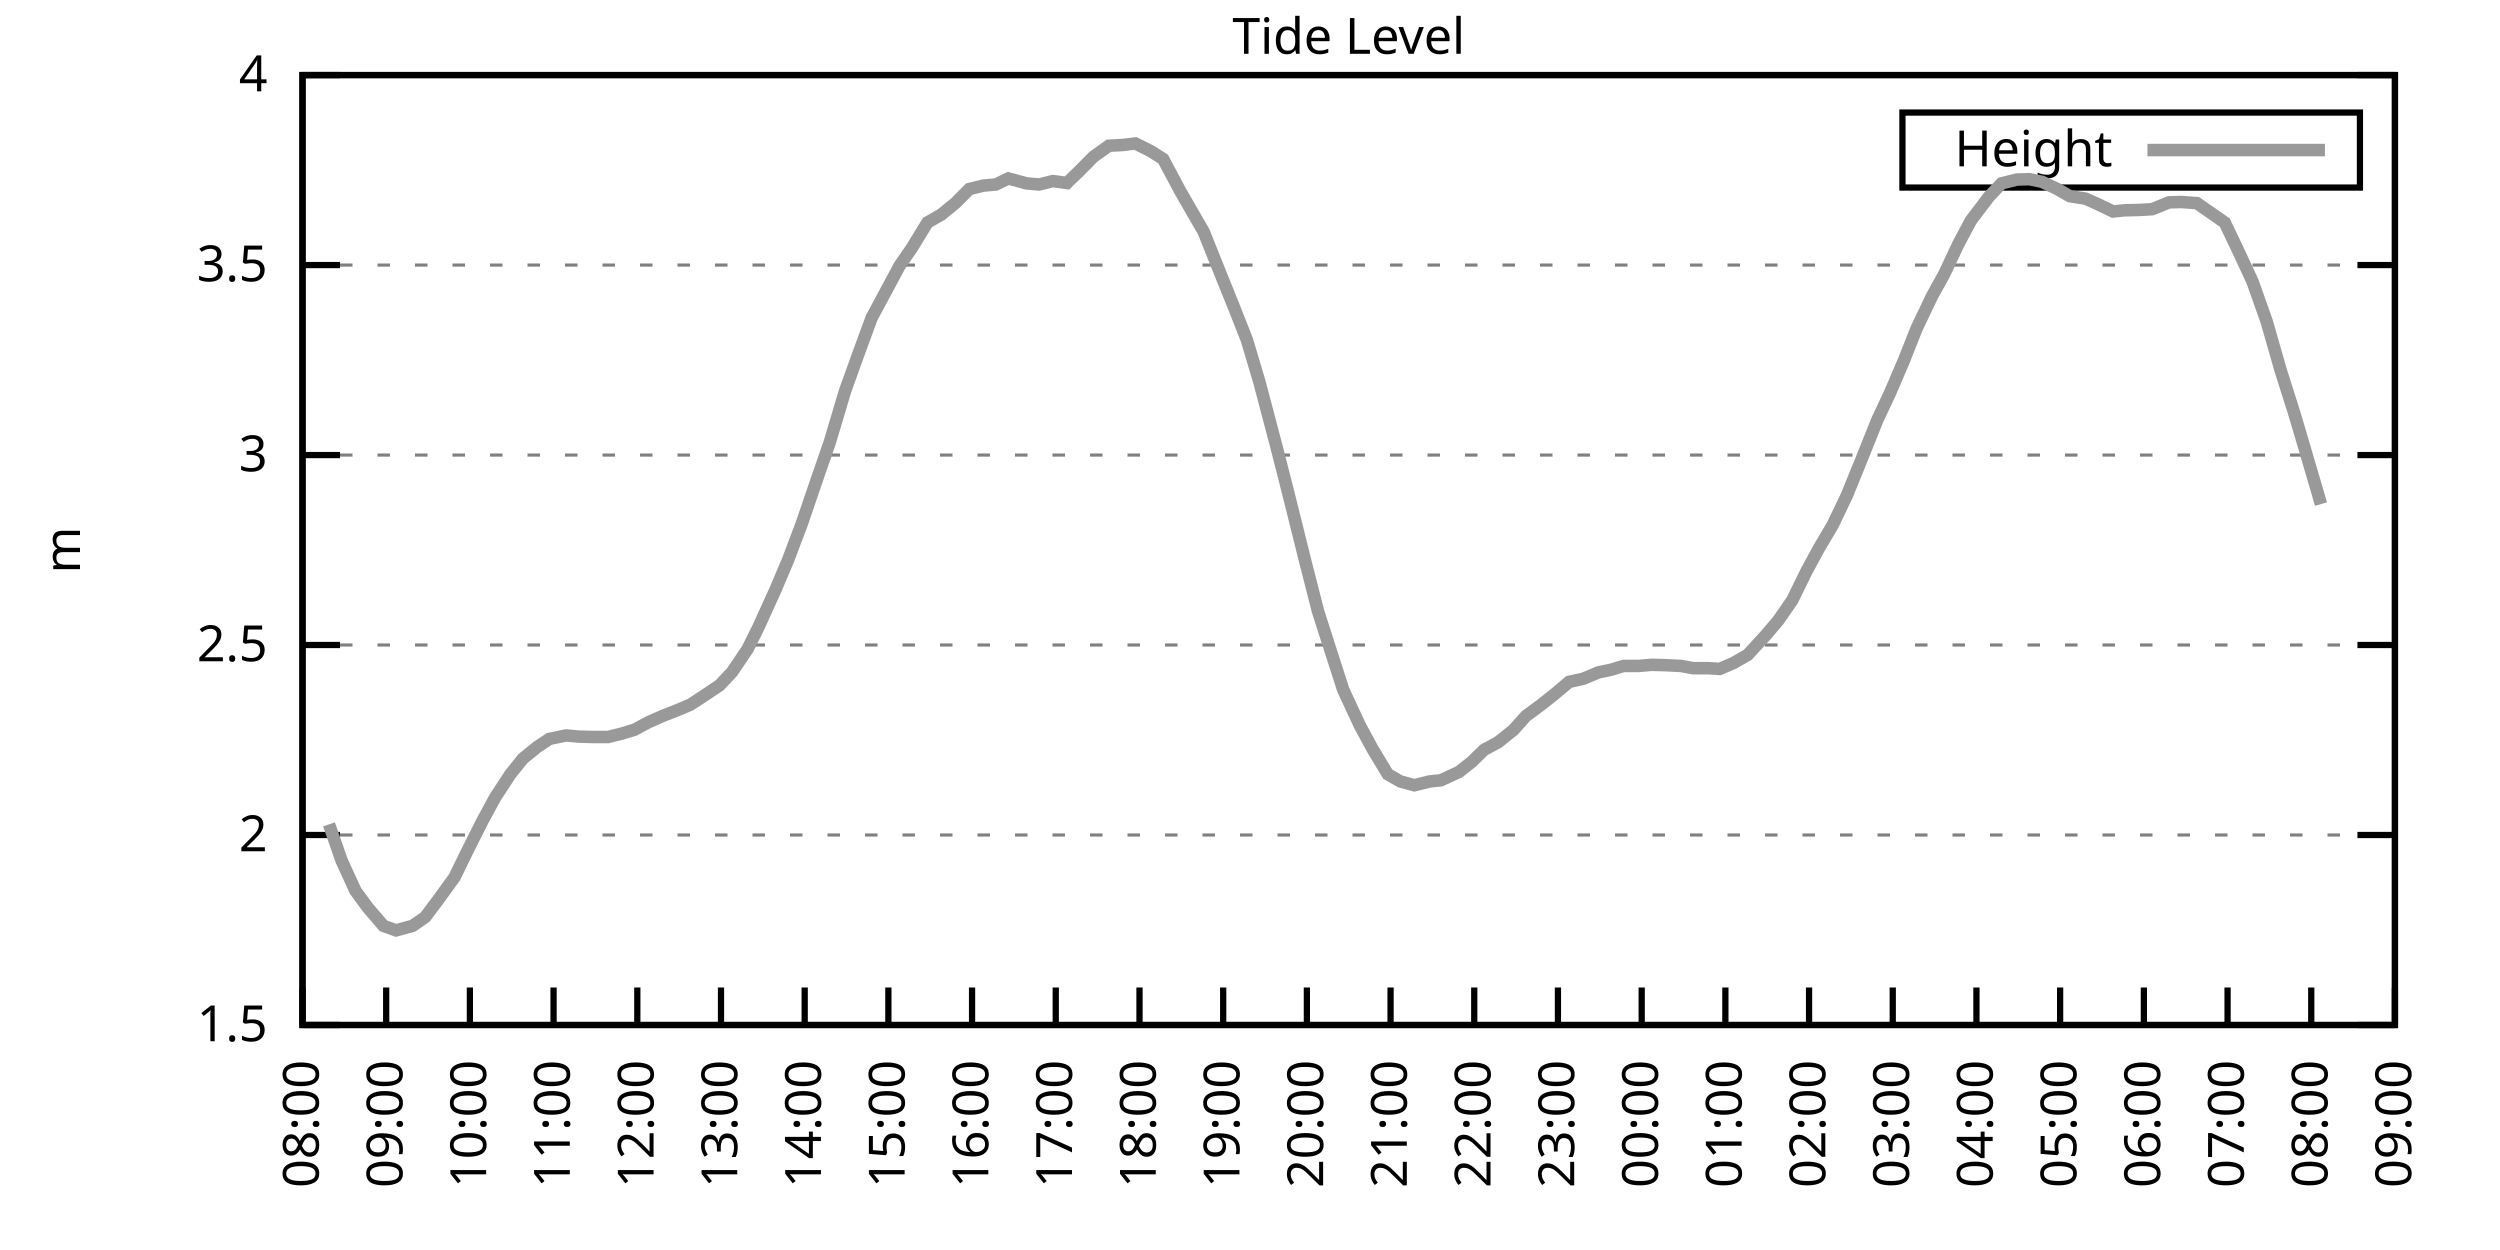
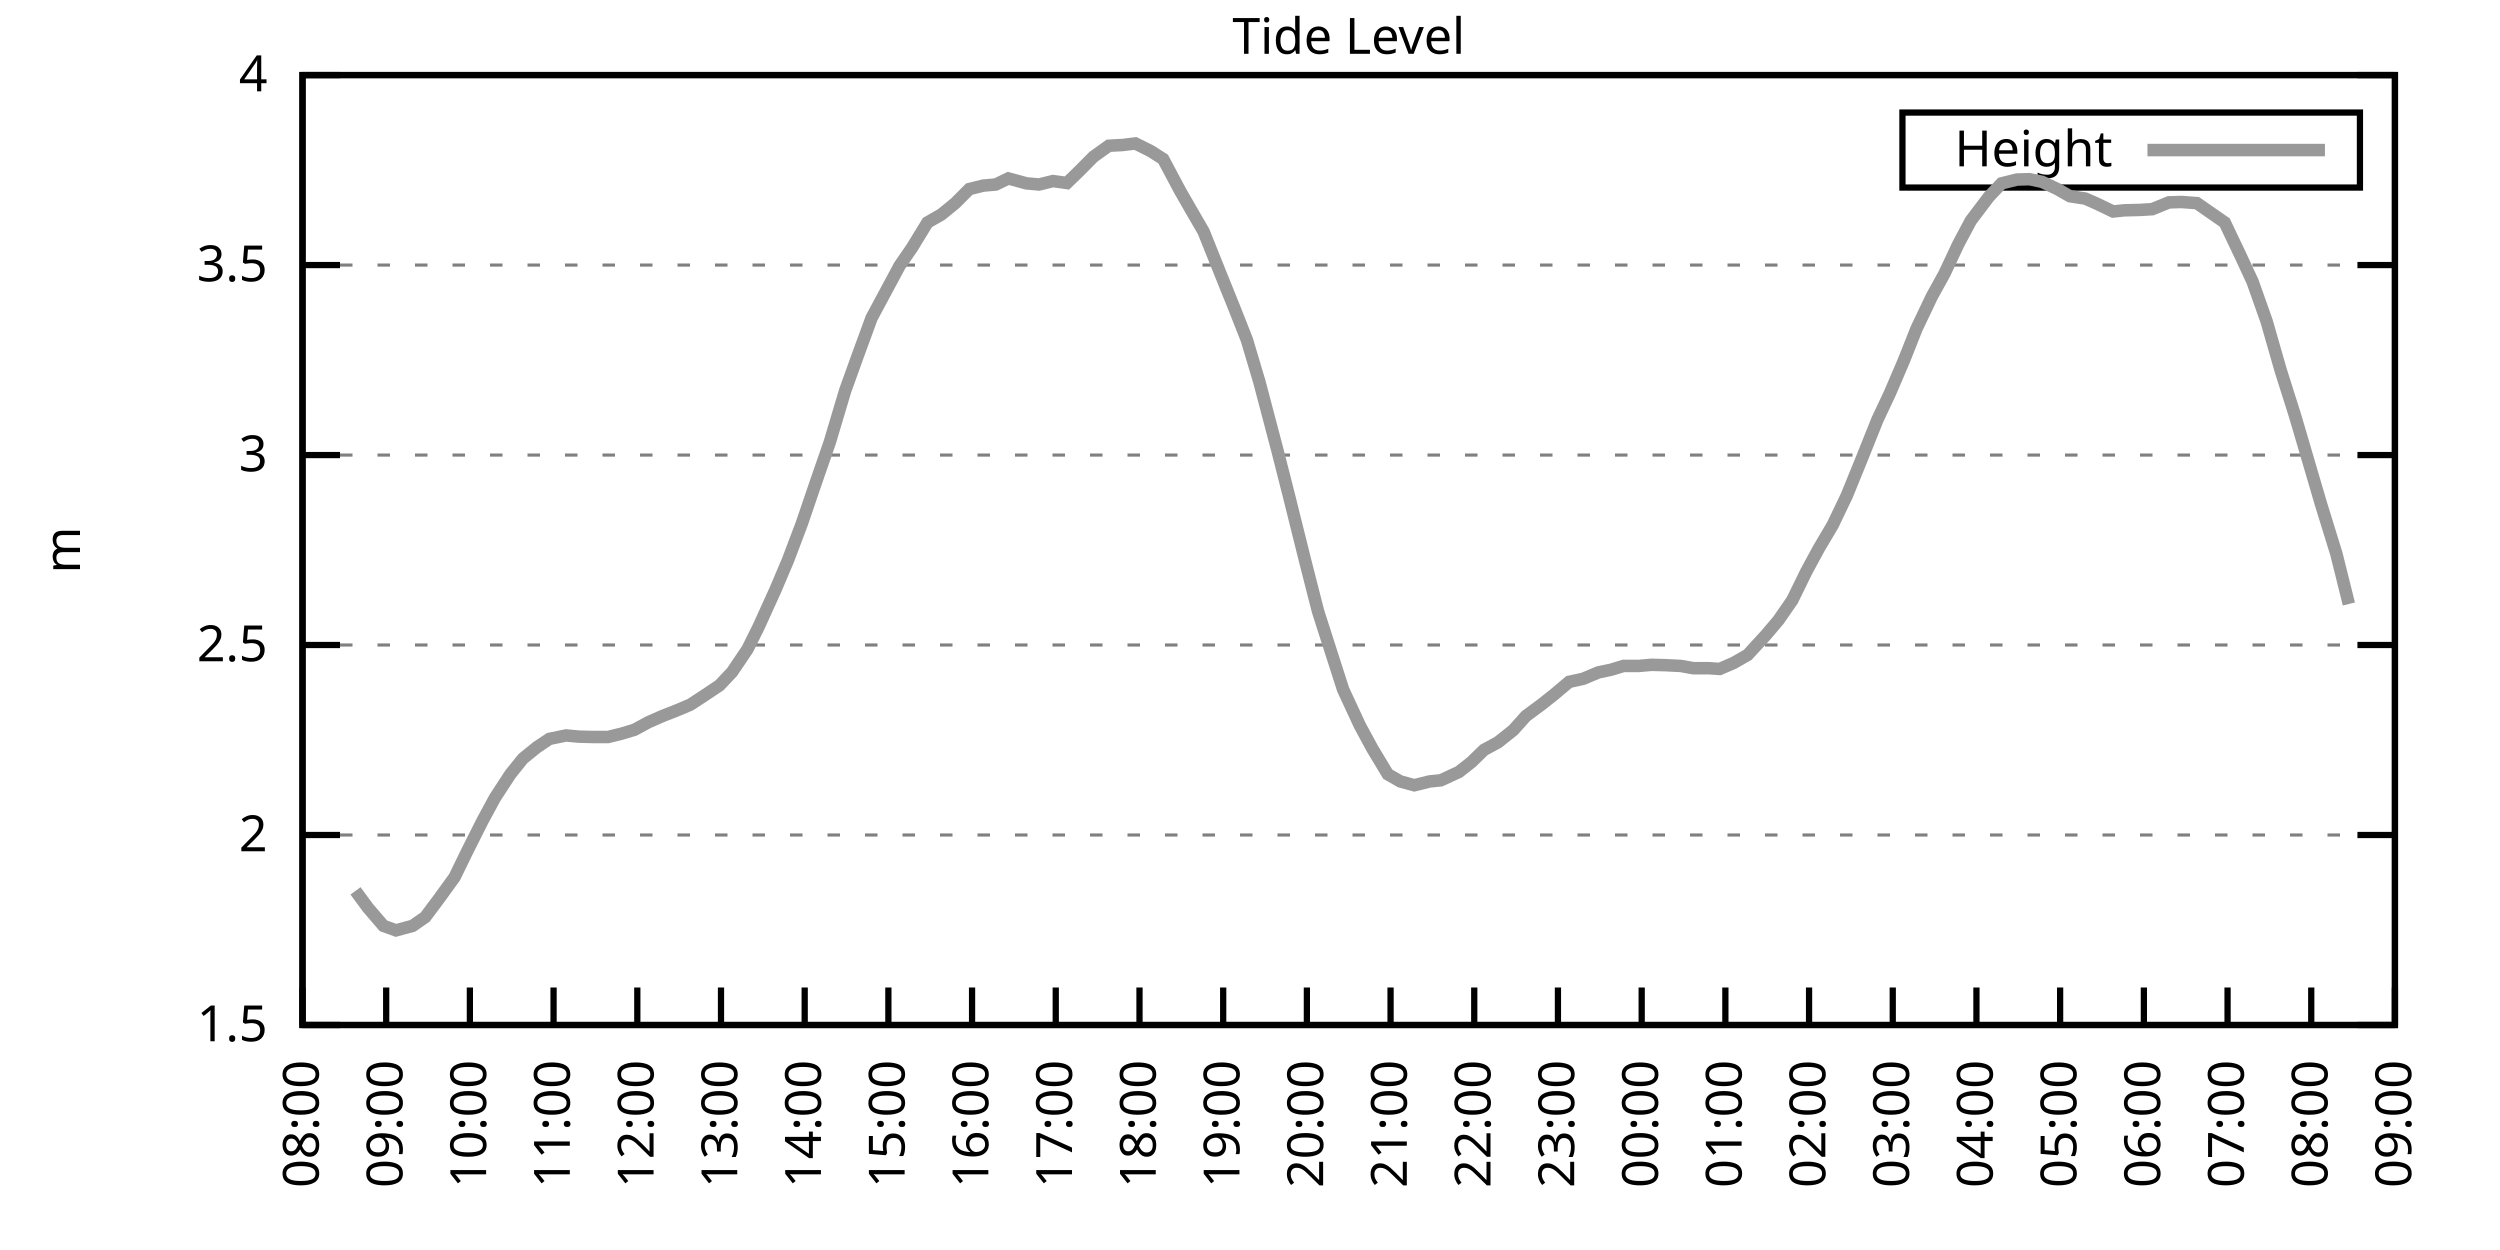
<svg xmlns="http://www.w3.org/2000/svg" xmlns:xlink="http://www.w3.org/1999/xlink" width="400" height="200" viewBox="0 0 400 200">
  <g id="gnuplot_canvas">
    <rect x="0" y="0" width="400" height="200" fill="none" />
    <defs>
      <circle id="gpDot" r="0.5" stroke-width="0.5" stroke="currentColor" />
      <path id="gpPt0" stroke-width="0.333" stroke="currentColor" d="M-1,0 h2 M0,-1 v2" />
      <path id="gpPt1" stroke-width="0.333" stroke="currentColor" d="M-1,-1 L1,1 M1,-1 L-1,1" />
      <path id="gpPt2" stroke-width="0.333" stroke="currentColor" d="M-1,0 L1,0 M0,-1 L0,1 M-1,-1 L1,1 M-1,1 L1,-1" />
      <rect id="gpPt3" stroke-width="0.333" stroke="currentColor" x="-1" y="-1" width="2" height="2" />
      <rect id="gpPt4" stroke-width="0.333" stroke="currentColor" fill="currentColor" x="-1" y="-1" width="2" height="2" />
      <circle id="gpPt5" stroke-width="0.333" stroke="currentColor" cx="0" cy="0" r="1" />
      <use xlink:href="#gpPt5" id="gpPt6" fill="currentColor" stroke="none" />
      <path id="gpPt7" stroke-width="0.333" stroke="currentColor" d="M0,-1.33 L-1.33,0.67 L1.33,0.67 z" />
      <use xlink:href="#gpPt7" id="gpPt8" fill="currentColor" stroke="none" />
      <use xlink:href="#gpPt7" id="gpPt9" stroke="currentColor" transform="rotate(180)" />
      <use xlink:href="#gpPt9" id="gpPt10" fill="currentColor" stroke="none" />
      <use xlink:href="#gpPt3" id="gpPt11" stroke="currentColor" transform="rotate(45)" />
      <use xlink:href="#gpPt11" id="gpPt12" fill="currentColor" stroke="none" />
      <path id="gpPt13" stroke-width="0.333" stroke="currentColor" d="M0,1.330 L1.265,0.411 L0.782,-1.067 L-0.782,-1.076 L-1.265,0.411 z" />
      <use xlink:href="#gpPt13" id="gpPt14" fill="currentColor" stroke="none" />
      <filter id="textbox" filterUnits="objectBoundingBox" x="0" y="0" height="1" width="1">
        <feFlood flood-color="white" flood-opacity="1" result="bgnd" />
        <feComposite in="SourceGraphic" in2="bgnd" operator="atop" />
      </filter>
      <filter id="greybox" filterUnits="objectBoundingBox" x="0" y="0" height="1" width="1">
        <feFlood flood-color="lightgrey" flood-opacity="1" result="grey" />
        <feComposite in="SourceGraphic" in2="grey" operator="atop" />
      </filter>
    </defs>
    <g fill="none" color="white" stroke="currentColor" stroke-width="1.00" stroke-linecap="butt" stroke-linejoin="miter">
</g>
    <g fill="none" color="black" stroke="currentColor" stroke-width="1.00" stroke-linecap="butt" stroke-linejoin="miter">
      <g stroke="none" shape-rendering="crispEdges">
        <polygon fill="rgb(255, 255, 255)" points="48.40,164.00 383.18,164.00 383.18,12.02 48.40,12.02 " />
      </g>
    </g>
    <g fill="none" color="black" stroke="currentColor" stroke-width="1.00" stroke-linecap="butt" stroke-linejoin="miter">
</g>
    <g fill="none" color="black" stroke="black" stroke-width="0.50" stroke-linecap="butt" stroke-linejoin="miter">
</g>
    <g fill="none" color="gray" stroke="currentColor" stroke-width="0.50" stroke-linecap="butt" stroke-linejoin="miter">
      <path stroke="gray" stroke-dasharray="2,4" class="gridline" d="M48.40,164.00 L383.19,164.00  " />
    </g>
    <g fill="none" color="gray" stroke="gray" stroke-width="1.00" stroke-linecap="butt" stroke-linejoin="miter">
</g>
    <g fill="none" color="black" stroke="currentColor" stroke-width="1.00" stroke-linecap="butt" stroke-linejoin="miter">
      <path stroke="black" d="M48.40,164.00 L54.40,164.00 M383.19,164.00 L377.19,164.00  " />
      <g transform="translate(42.80,166.60)" stroke="none" fill="black" font-family="Sans" font-size="8.00" text-anchor="end">
        <text>
          <tspan font-family="Sans"> 1.5</tspan>
        </text>
      </g>
    </g>
    <g fill="none" color="black" stroke="currentColor" stroke-width="1.00" stroke-linecap="butt" stroke-linejoin="miter">
</g>
    <g fill="none" color="black" stroke="black" stroke-width="0.50" stroke-linecap="butt" stroke-linejoin="miter">
</g>
    <g fill="none" color="gray" stroke="currentColor" stroke-width="0.50" stroke-linecap="butt" stroke-linejoin="miter">
      <path stroke="gray" stroke-dasharray="2,4" class="gridline" d="M48.40,133.60 L383.19,133.60  " />
    </g>
    <g fill="none" color="gray" stroke="gray" stroke-width="1.00" stroke-linecap="butt" stroke-linejoin="miter">
</g>
    <g fill="none" color="black" stroke="currentColor" stroke-width="1.00" stroke-linecap="butt" stroke-linejoin="miter">
      <path stroke="black" d="M48.40,133.60 L54.40,133.60 M383.19,133.60 L377.19,133.60  " />
      <g transform="translate(42.80,136.20)" stroke="none" fill="black" font-family="Sans" font-size="8.00" text-anchor="end">
        <text>
          <tspan font-family="Sans"> 2</tspan>
        </text>
      </g>
    </g>
    <g fill="none" color="black" stroke="currentColor" stroke-width="1.00" stroke-linecap="butt" stroke-linejoin="miter">
</g>
    <g fill="none" color="black" stroke="black" stroke-width="0.50" stroke-linecap="butt" stroke-linejoin="miter">
</g>
    <g fill="none" color="gray" stroke="currentColor" stroke-width="0.50" stroke-linecap="butt" stroke-linejoin="miter">
      <path stroke="gray" stroke-dasharray="2,4" class="gridline" d="M48.40,103.20 L383.19,103.20  " />
    </g>
    <g fill="none" color="gray" stroke="gray" stroke-width="1.00" stroke-linecap="butt" stroke-linejoin="miter">
</g>
    <g fill="none" color="black" stroke="currentColor" stroke-width="1.00" stroke-linecap="butt" stroke-linejoin="miter">
      <path stroke="black" d="M48.40,103.20 L54.40,103.20 M383.19,103.20 L377.19,103.20  " />
      <g transform="translate(42.80,105.80)" stroke="none" fill="black" font-family="Sans" font-size="8.00" text-anchor="end">
        <text>
          <tspan font-family="Sans"> 2.5</tspan>
        </text>
      </g>
    </g>
    <g fill="none" color="black" stroke="currentColor" stroke-width="1.00" stroke-linecap="butt" stroke-linejoin="miter">
</g>
    <g fill="none" color="black" stroke="black" stroke-width="0.50" stroke-linecap="butt" stroke-linejoin="miter">
</g>
    <g fill="none" color="gray" stroke="currentColor" stroke-width="0.50" stroke-linecap="butt" stroke-linejoin="miter">
      <path stroke="gray" stroke-dasharray="2,4" class="gridline" d="M48.40,72.81 L383.19,72.81  " />
    </g>
    <g fill="none" color="gray" stroke="gray" stroke-width="1.00" stroke-linecap="butt" stroke-linejoin="miter">
</g>
    <g fill="none" color="black" stroke="currentColor" stroke-width="1.00" stroke-linecap="butt" stroke-linejoin="miter">
      <path stroke="black" d="M48.40,72.81 L54.40,72.81 M383.19,72.81 L377.19,72.81  " />
      <g transform="translate(42.80,75.41)" stroke="none" fill="black" font-family="Sans" font-size="8.00" text-anchor="end">
        <text>
          <tspan font-family="Sans"> 3</tspan>
        </text>
      </g>
    </g>
    <g fill="none" color="black" stroke="currentColor" stroke-width="1.00" stroke-linecap="butt" stroke-linejoin="miter">
</g>
    <g fill="none" color="black" stroke="black" stroke-width="0.50" stroke-linecap="butt" stroke-linejoin="miter">
</g>
    <g fill="none" color="gray" stroke="currentColor" stroke-width="0.50" stroke-linecap="butt" stroke-linejoin="miter">
      <path stroke="gray" stroke-dasharray="2,4" class="gridline" d="M48.40,42.41 L383.19,42.41  " />
    </g>
    <g fill="none" color="gray" stroke="gray" stroke-width="1.00" stroke-linecap="butt" stroke-linejoin="miter">
</g>
    <g fill="none" color="black" stroke="currentColor" stroke-width="1.00" stroke-linecap="butt" stroke-linejoin="miter">
      <path stroke="black" d="M48.40,42.41 L54.40,42.41 M383.19,42.41 L377.19,42.41  " />
      <g transform="translate(42.80,45.01)" stroke="none" fill="black" font-family="Sans" font-size="8.00" text-anchor="end">
        <text>
          <tspan font-family="Sans"> 3.5</tspan>
        </text>
      </g>
    </g>
    <g fill="none" color="black" stroke="currentColor" stroke-width="1.00" stroke-linecap="butt" stroke-linejoin="miter">
</g>
    <g fill="none" color="black" stroke="black" stroke-width="0.50" stroke-linecap="butt" stroke-linejoin="miter">
</g>
    <g fill="none" color="gray" stroke="currentColor" stroke-width="0.50" stroke-linecap="butt" stroke-linejoin="miter">
      <path stroke="gray" stroke-dasharray="2,4" class="gridline" d="M48.40,12.01 L383.19,12.01  " />
    </g>
    <g fill="none" color="gray" stroke="gray" stroke-width="1.00" stroke-linecap="butt" stroke-linejoin="miter">
</g>
    <g fill="none" color="black" stroke="currentColor" stroke-width="1.00" stroke-linecap="butt" stroke-linejoin="miter">
      <path stroke="black" d="M48.40,12.01 L54.40,12.01 M383.19,12.01 L377.19,12.01  " />
      <g transform="translate(42.80,14.61)" stroke="none" fill="black" font-family="Sans" font-size="8.00" text-anchor="end">
        <text>
          <tspan font-family="Sans"> 4</tspan>
        </text>
      </g>
    </g>
    <g fill="none" color="black" stroke="currentColor" stroke-width="1.00" stroke-linecap="butt" stroke-linejoin="miter">
      <path stroke="black" d="M48.40,164.00 L48.40,158.00  " />
      <g transform="translate(51.00,169.60) rotate(270.00)" stroke="none" fill="black" font-family="Sans" font-size="8.00" text-anchor="end">
        <text>
          <tspan font-family="Sans">08:00</tspan>
        </text>
      </g>
    </g>
    <g fill="none" color="black" stroke="currentColor" stroke-width="1.00" stroke-linecap="butt" stroke-linejoin="miter">
      <path stroke="black" d="M61.79,164.00 L61.79,158.00  " />
      <g transform="translate(64.39,169.60) rotate(270.00)" stroke="none" fill="black" font-family="Sans" font-size="8.00" text-anchor="end">
        <text>
          <tspan font-family="Sans">09:00</tspan>
        </text>
      </g>
    </g>
    <g fill="none" color="black" stroke="currentColor" stroke-width="1.00" stroke-linecap="butt" stroke-linejoin="miter">
      <path stroke="black" d="M75.18,164.00 L75.18,158.00  " />
      <g transform="translate(77.78,169.60) rotate(270.00)" stroke="none" fill="black" font-family="Sans" font-size="8.00" text-anchor="end">
        <text>
          <tspan font-family="Sans">10:00</tspan>
        </text>
      </g>
    </g>
    <g fill="none" color="black" stroke="currentColor" stroke-width="1.00" stroke-linecap="butt" stroke-linejoin="miter">
      <path stroke="black" d="M88.57,164.00 L88.57,158.00  " />
      <g transform="translate(91.17,169.60) rotate(270.00)" stroke="none" fill="black" font-family="Sans" font-size="8.00" text-anchor="end">
        <text>
          <tspan font-family="Sans">11:00</tspan>
        </text>
      </g>
    </g>
    <g fill="none" color="black" stroke="currentColor" stroke-width="1.00" stroke-linecap="butt" stroke-linejoin="miter">
      <path stroke="black" d="M101.97,164.00 L101.97,158.00  " />
      <g transform="translate(104.57,169.60) rotate(270.00)" stroke="none" fill="black" font-family="Sans" font-size="8.00" text-anchor="end">
        <text>
          <tspan font-family="Sans">12:00</tspan>
        </text>
      </g>
    </g>
    <g fill="none" color="black" stroke="currentColor" stroke-width="1.00" stroke-linecap="butt" stroke-linejoin="miter">
      <path stroke="black" d="M115.36,164.00 L115.36,158.00  " />
      <g transform="translate(117.96,169.60) rotate(270.00)" stroke="none" fill="black" font-family="Sans" font-size="8.00" text-anchor="end">
        <text>
          <tspan font-family="Sans">13:00</tspan>
        </text>
      </g>
    </g>
    <g fill="none" color="black" stroke="currentColor" stroke-width="1.00" stroke-linecap="butt" stroke-linejoin="miter">
      <path stroke="black" d="M128.75,164.00 L128.75,158.00  " />
      <g transform="translate(131.35,169.60) rotate(270.00)" stroke="none" fill="black" font-family="Sans" font-size="8.00" text-anchor="end">
        <text>
          <tspan font-family="Sans">14:00</tspan>
        </text>
      </g>
    </g>
    <g fill="none" color="black" stroke="currentColor" stroke-width="1.00" stroke-linecap="butt" stroke-linejoin="miter">
      <path stroke="black" d="M142.14,164.00 L142.14,158.00  " />
      <g transform="translate(144.74,169.60) rotate(270.00)" stroke="none" fill="black" font-family="Sans" font-size="8.00" text-anchor="end">
        <text>
          <tspan font-family="Sans">15:00</tspan>
        </text>
      </g>
    </g>
    <g fill="none" color="black" stroke="currentColor" stroke-width="1.00" stroke-linecap="butt" stroke-linejoin="miter">
      <path stroke="black" d="M155.53,164.00 L155.53,158.00  " />
      <g transform="translate(158.13,169.60) rotate(270.00)" stroke="none" fill="black" font-family="Sans" font-size="8.00" text-anchor="end">
        <text>
          <tspan font-family="Sans">16:00</tspan>
        </text>
      </g>
    </g>
    <g fill="none" color="black" stroke="currentColor" stroke-width="1.00" stroke-linecap="butt" stroke-linejoin="miter">
      <path stroke="black" d="M168.92,164.00 L168.92,158.00  " />
      <g transform="translate(171.52,169.60) rotate(270.00)" stroke="none" fill="black" font-family="Sans" font-size="8.00" text-anchor="end">
        <text>
          <tspan font-family="Sans">17:00</tspan>
        </text>
      </g>
    </g>
    <g fill="none" color="black" stroke="currentColor" stroke-width="1.00" stroke-linecap="butt" stroke-linejoin="miter">
      <path stroke="black" d="M182.32,164.00 L182.32,158.00  " />
      <g transform="translate(184.92,169.60) rotate(270.00)" stroke="none" fill="black" font-family="Sans" font-size="8.00" text-anchor="end">
        <text>
          <tspan font-family="Sans">18:00</tspan>
        </text>
      </g>
    </g>
    <g fill="none" color="black" stroke="currentColor" stroke-width="1.00" stroke-linecap="butt" stroke-linejoin="miter">
      <path stroke="black" d="M195.71,164.00 L195.71,158.00  " />
      <g transform="translate(198.31,169.60) rotate(270.00)" stroke="none" fill="black" font-family="Sans" font-size="8.00" text-anchor="end">
        <text>
          <tspan font-family="Sans">19:00</tspan>
        </text>
      </g>
    </g>
    <g fill="none" color="black" stroke="currentColor" stroke-width="1.00" stroke-linecap="butt" stroke-linejoin="miter">
      <path stroke="black" d="M209.10,164.00 L209.10,158.00  " />
      <g transform="translate(211.70,169.60) rotate(270.00)" stroke="none" fill="black" font-family="Sans" font-size="8.00" text-anchor="end">
        <text>
          <tspan font-family="Sans">20:00</tspan>
        </text>
      </g>
    </g>
    <g fill="none" color="black" stroke="currentColor" stroke-width="1.00" stroke-linecap="butt" stroke-linejoin="miter">
      <path stroke="black" d="M222.49,164.00 L222.49,158.00  " />
      <g transform="translate(225.09,169.60) rotate(270.00)" stroke="none" fill="black" font-family="Sans" font-size="8.00" text-anchor="end">
        <text>
          <tspan font-family="Sans">21:00</tspan>
        </text>
      </g>
    </g>
    <g fill="none" color="black" stroke="currentColor" stroke-width="1.00" stroke-linecap="butt" stroke-linejoin="miter">
      <path stroke="black" d="M235.88,164.00 L235.88,158.00  " />
      <g transform="translate(238.48,169.60) rotate(270.00)" stroke="none" fill="black" font-family="Sans" font-size="8.00" text-anchor="end">
        <text>
          <tspan font-family="Sans">22:00</tspan>
        </text>
      </g>
    </g>
    <g fill="none" color="black" stroke="currentColor" stroke-width="1.00" stroke-linecap="butt" stroke-linejoin="miter">
      <path stroke="black" d="M249.27,164.00 L249.27,158.00  " />
      <g transform="translate(251.87,169.60) rotate(270.00)" stroke="none" fill="black" font-family="Sans" font-size="8.00" text-anchor="end">
        <text>
          <tspan font-family="Sans">23:00</tspan>
        </text>
      </g>
    </g>
    <g fill="none" color="black" stroke="currentColor" stroke-width="1.00" stroke-linecap="butt" stroke-linejoin="miter">
      <path stroke="black" d="M262.67,164.00 L262.67,158.00  " />
      <g transform="translate(265.27,169.60) rotate(270.00)" stroke="none" fill="black" font-family="Sans" font-size="8.00" text-anchor="end">
        <text>
          <tspan font-family="Sans">00:00</tspan>
        </text>
      </g>
    </g>
    <g fill="none" color="black" stroke="currentColor" stroke-width="1.00" stroke-linecap="butt" stroke-linejoin="miter">
      <path stroke="black" d="M276.06,164.00 L276.06,158.00  " />
      <g transform="translate(278.66,169.60) rotate(270.00)" stroke="none" fill="black" font-family="Sans" font-size="8.00" text-anchor="end">
        <text>
          <tspan font-family="Sans">01:00</tspan>
        </text>
      </g>
    </g>
    <g fill="none" color="black" stroke="currentColor" stroke-width="1.00" stroke-linecap="butt" stroke-linejoin="miter">
      <path stroke="black" d="M289.45,164.00 L289.45,158.00  " />
      <g transform="translate(292.05,169.60) rotate(270.00)" stroke="none" fill="black" font-family="Sans" font-size="8.00" text-anchor="end">
        <text>
          <tspan font-family="Sans">02:00</tspan>
        </text>
      </g>
    </g>
    <g fill="none" color="black" stroke="currentColor" stroke-width="1.00" stroke-linecap="butt" stroke-linejoin="miter">
      <path stroke="black" d="M302.84,164.00 L302.84,158.00  " />
      <g transform="translate(305.44,169.60) rotate(270.00)" stroke="none" fill="black" font-family="Sans" font-size="8.00" text-anchor="end">
        <text>
          <tspan font-family="Sans">03:00</tspan>
        </text>
      </g>
    </g>
    <g fill="none" color="black" stroke="currentColor" stroke-width="1.00" stroke-linecap="butt" stroke-linejoin="miter">
      <path stroke="black" d="M316.23,164.00 L316.23,158.00  " />
      <g transform="translate(318.83,169.60) rotate(270.00)" stroke="none" fill="black" font-family="Sans" font-size="8.00" text-anchor="end">
        <text>
          <tspan font-family="Sans">04:00</tspan>
        </text>
      </g>
    </g>
    <g fill="none" color="black" stroke="currentColor" stroke-width="1.00" stroke-linecap="butt" stroke-linejoin="miter">
      <path stroke="black" d="M329.62,164.00 L329.62,158.00  " />
      <g transform="translate(332.22,169.60) rotate(270.00)" stroke="none" fill="black" font-family="Sans" font-size="8.00" text-anchor="end">
        <text>
          <tspan font-family="Sans">05:00</tspan>
        </text>
      </g>
    </g>
    <g fill="none" color="black" stroke="currentColor" stroke-width="1.00" stroke-linecap="butt" stroke-linejoin="miter">
      <path stroke="black" d="M343.02,164.00 L343.02,158.00  " />
      <g transform="translate(345.62,169.60) rotate(270.00)" stroke="none" fill="black" font-family="Sans" font-size="8.00" text-anchor="end">
        <text>
          <tspan font-family="Sans">06:00</tspan>
        </text>
      </g>
    </g>
    <g fill="none" color="black" stroke="currentColor" stroke-width="1.00" stroke-linecap="butt" stroke-linejoin="miter">
      <path stroke="black" d="M356.41,164.00 L356.41,158.00  " />
      <g transform="translate(359.01,169.60) rotate(270.00)" stroke="none" fill="black" font-family="Sans" font-size="8.00" text-anchor="end">
        <text>
          <tspan font-family="Sans">07:00</tspan>
        </text>
      </g>
    </g>
    <g fill="none" color="black" stroke="currentColor" stroke-width="1.00" stroke-linecap="butt" stroke-linejoin="miter">
      <path stroke="black" d="M369.80,164.00 L369.80,158.00  " />
      <g transform="translate(372.40,169.60) rotate(270.00)" stroke="none" fill="black" font-family="Sans" font-size="8.00" text-anchor="end">
        <text>
          <tspan font-family="Sans">08:00</tspan>
        </text>
      </g>
    </g>
    <g fill="none" color="black" stroke="currentColor" stroke-width="1.00" stroke-linecap="butt" stroke-linejoin="miter">
      <path stroke="black" d="M383.19,164.00 L383.19,158.00  " />
      <g transform="translate(385.79,169.60) rotate(270.00)" stroke="none" fill="black" font-family="Sans" font-size="8.00" text-anchor="end">
        <text>
          <tspan font-family="Sans">09:00</tspan>
        </text>
      </g>
    </g>
    <g fill="none" color="black" stroke="currentColor" stroke-width="1.00" stroke-linecap="butt" stroke-linejoin="miter">
</g>
    <g fill="none" color="black" stroke="currentColor" stroke-width="1.00" stroke-linecap="butt" stroke-linejoin="miter">
      <path stroke="black" d="M48.40,12.01 L48.40,164.00 L383.19,164.00 L383.19,12.01 L48.40,12.01 Z  " />
    </g>
    <g fill="none" color="black" stroke="currentColor" stroke-width="1.00" stroke-linecap="butt" stroke-linejoin="miter">
</g>
    <g fill="none" color="black" stroke="currentColor" stroke-width="1.00" stroke-linecap="butt" stroke-linejoin="miter">
      <path stroke="black" d="M304.39,30.01 L304.39,18.01 L377.59,18.01 L377.59,30.01 L304.39,30.01 Z  " />
    </g>
    <g id="Tide_level_plot_1">
      <g fill="none" color="white" stroke="black" stroke-width="2.00" stroke-linecap="butt" stroke-linejoin="miter">
</g>
      <g fill="none" color="black" stroke="currentColor" stroke-width="2.00" stroke-linecap="butt" stroke-linejoin="miter">
        <g transform="translate(337.99,26.61)" stroke="none" fill="black" font-family="Sans" font-size="8.00" text-anchor="end">
          <text>
            <tspan font-family="Sans">Height</tspan>
          </text>
        </g>
      </g>
      <g fill="none" color="black" stroke="currentColor" stroke-width="2.00" stroke-linecap="butt" stroke-linejoin="miter">
-         <path stroke="rgb(153, 153, 153)" d="M343.59,24.01 L371.99,24.01 M52.64,131.90 L54.65,137.68 L56.88,142.54 L58.89,145.27 L61.35,148.13 L63.35,148.86   L66.03,148.13 L68.04,146.73 L70.27,143.75 L72.73,140.35 L74.74,136.22 L77.19,131.35 L79.20,127.64 L81.66,123.87   L83.66,121.38 L85.90,119.56 L87.91,118.22 L90.58,117.67 L92.59,117.86 L94.82,117.92 L97.28,117.92 L99.51,117.37   L101.52,116.76 L103.75,115.55 L105.98,114.57 L108.44,113.60 L110.45,112.75 L112.68,111.29 L115.13,109.65 L117.14,107.52   L119.60,103.87 L121.38,100.29 L124.06,94.39 L126.07,89.65 L128.30,83.75 L130.54,77.18 L132.77,70.74 L135.22,62.53   L137.23,56.94 L139.46,50.86 L143.93,42.53 L145.94,39.61 L148.39,35.60 L150.62,34.32 L152.85,32.50 L155.09,30.25   L157.32,29.70 L159.33,29.52 L161.34,28.55 L164.24,29.34 L166.25,29.52 L168.48,28.97 L170.71,29.28 L172.72,27.33   L174.95,25.08 L177.41,23.32 L179.64,23.20 L181.65,22.95 L184.10,24.17 L186.11,25.45 L188.79,30.49 L190.57,33.59   L192.58,37.06 L195.26,43.75 L197.49,49.28 L199.50,54.38 L201.51,61.13 L204.41,72.14 L206.20,79.19 L208.88,89.95   L210.88,97.79 L213.12,104.78 L214.90,110.32 L217.58,116.09 L219.59,119.80 L222.04,123.87 L224.05,125.03 L226.29,125.64   L228.74,125.03 L230.53,124.85 L233.43,123.51 L235.44,121.93 L237.44,119.98 L239.68,118.77 L242.13,116.82 L244.14,114.57   L246.60,112.75 L248.60,111.17 L251.06,109.10 L253.29,108.61 L255.75,107.58 L257.76,107.16 L259.76,106.55 L262.22,106.55   L264.23,106.37 L266.46,106.43 L268.92,106.55 L270.92,106.91 L273.38,106.91 L275.16,107.03 L277.40,106.06 L279.63,104.78   L282.53,101.62 L284.54,99.25 L286.77,96.03 L289.00,91.47 L291.01,87.76 L293.24,83.99 L295.48,79.31 L297.93,73.29   L300.39,67.15 L302.39,62.90 L304.63,57.67 L306.63,52.62 L309.09,47.45 L311.10,43.81 L313.33,39.06 L315.34,35.29   L318.24,31.46 L320.25,29.34 L322.70,28.73 L324.71,28.67 L326.72,29.09 L329.18,30.25 L331.19,31.40 L333.64,31.77   L335.43,32.56 L338.10,33.84 L339.89,33.65 L342.35,33.59 L344.35,33.47 L347.03,32.38 L349.04,32.32 L351.50,32.50   L353.51,33.90 L355.96,35.60 L358.42,40.77 L360.42,45.08 L362.66,51.41 L364.89,59.19 L367.12,66.24 L367.79,68.49   L371.36,80.65  " />
+         <path stroke="rgb(153, 153, 153)" d="M343.59,24.01 L371.99,24.01 M56.88,142.54 L58.89,145.27 L61.35,148.13 L63.35,148.86 L66.03,148.13 L68.04,146.73   L70.27,143.75 L72.73,140.35 L74.74,136.22 L77.19,131.35 L79.20,127.64 L81.66,123.87 L83.66,121.38 L85.90,119.56   L87.91,118.22 L90.58,117.67 L92.59,117.86 L94.82,117.92 L97.28,117.92 L99.51,117.37 L101.52,116.76 L103.75,115.55   L105.98,114.57 L108.44,113.60 L110.45,112.75 L112.68,111.29 L115.13,109.65 L117.14,107.52 L119.60,103.87 L121.38,100.29   L124.06,94.39 L126.07,89.65 L128.30,83.75 L130.54,77.18 L132.77,70.74 L135.22,62.53 L137.23,56.94 L139.46,50.86   L143.93,42.53 L145.94,39.61 L148.39,35.60 L150.62,34.32 L152.85,32.50 L155.09,30.25 L157.32,29.70 L159.33,29.52   L161.34,28.55 L164.24,29.34 L166.25,29.52 L168.48,28.97 L170.71,29.28 L172.72,27.33 L174.95,25.08 L177.41,23.32   L179.64,23.20 L181.65,22.95 L184.10,24.17 L186.11,25.45 L188.79,30.49 L190.57,33.59 L192.58,37.06 L195.26,43.75   L197.49,49.28 L199.50,54.38 L201.51,61.13 L204.41,72.14 L206.20,79.19 L208.88,89.95 L210.88,97.79 L213.12,104.78   L214.90,110.32 L217.58,116.09 L219.59,119.80 L222.04,123.87 L224.05,125.03 L226.29,125.64 L228.74,125.03 L230.53,124.85   L233.43,123.51 L235.44,121.93 L237.44,119.98 L239.68,118.77 L242.13,116.82 L244.14,114.57 L246.60,112.75 L248.60,111.17   L251.06,109.10 L253.29,108.61 L255.75,107.58 L257.76,107.16 L259.76,106.55 L262.22,106.55 L264.23,106.37 L266.46,106.43   L268.92,106.55 L270.92,106.91 L273.38,106.91 L275.16,107.03 L277.40,106.06 L279.63,104.78 L282.53,101.62 L284.54,99.25   L286.77,96.03 L289.00,91.47 L291.01,87.76 L293.24,83.99 L295.48,79.31 L297.93,73.29 L300.39,67.15 L302.39,62.90   L304.63,57.67 L306.63,52.62 L309.09,47.45 L311.10,43.81 L313.33,39.06 L315.34,35.29 L318.24,31.46 L320.25,29.34   L322.70,28.73 L324.71,28.67 L326.72,29.09 L329.18,30.25 L331.19,31.40 L333.64,31.77 L335.43,32.56 L338.10,33.84   L339.89,33.65 L342.35,33.59 L344.35,33.47 L347.03,32.38 L349.04,32.32 L351.50,32.50 L353.51,33.90 L355.96,35.60   L358.42,40.77 L360.42,45.08 L362.66,51.41 L364.89,59.19 L367.12,66.24 L367.79,68.49 L371.36,80.65 L373.82,88.61   L375.82,96.64  " />
      </g>
    </g>
    <g fill="none" color="black" stroke="currentColor" stroke-width="2.00" stroke-linecap="butt" stroke-linejoin="miter">
</g>
    <g fill="none" color="black" stroke="black" stroke-width="1.00" stroke-linecap="butt" stroke-linejoin="miter">
</g>
    <g fill="none" color="black" stroke="currentColor" stroke-width="1.00" stroke-linecap="butt" stroke-linejoin="miter">
      <path stroke="black" d="M48.40,12.01 L48.40,164.00 L383.19,164.00 L383.19,12.01 L48.40,12.01 Z  " />
      <g transform="translate(12.80,88.01) rotate(270.00)" stroke="none" fill="black" font-family="Sans" font-size="8.00" text-anchor="middle">
        <text>
          <tspan font-family="Sans">m</tspan>
        </text>
      </g>
    </g>
    <g fill="none" color="black" stroke="currentColor" stroke-width="1.00" stroke-linecap="butt" stroke-linejoin="miter">
</g>
    <g fill="none" color="black" stroke="currentColor" stroke-width="1.00" stroke-linecap="butt" stroke-linejoin="miter">
      <g transform="translate(215.79,8.61)" stroke="none" fill="black" font-family="Sans" font-size="8.00" text-anchor="middle">
        <text>
          <tspan font-family="Sans">Tide Level</tspan>
        </text>
      </g>
    </g>
    <g fill="none" color="black" stroke="currentColor" stroke-width="1.00" stroke-linecap="butt" stroke-linejoin="miter">
</g>
  </g>
</svg>
